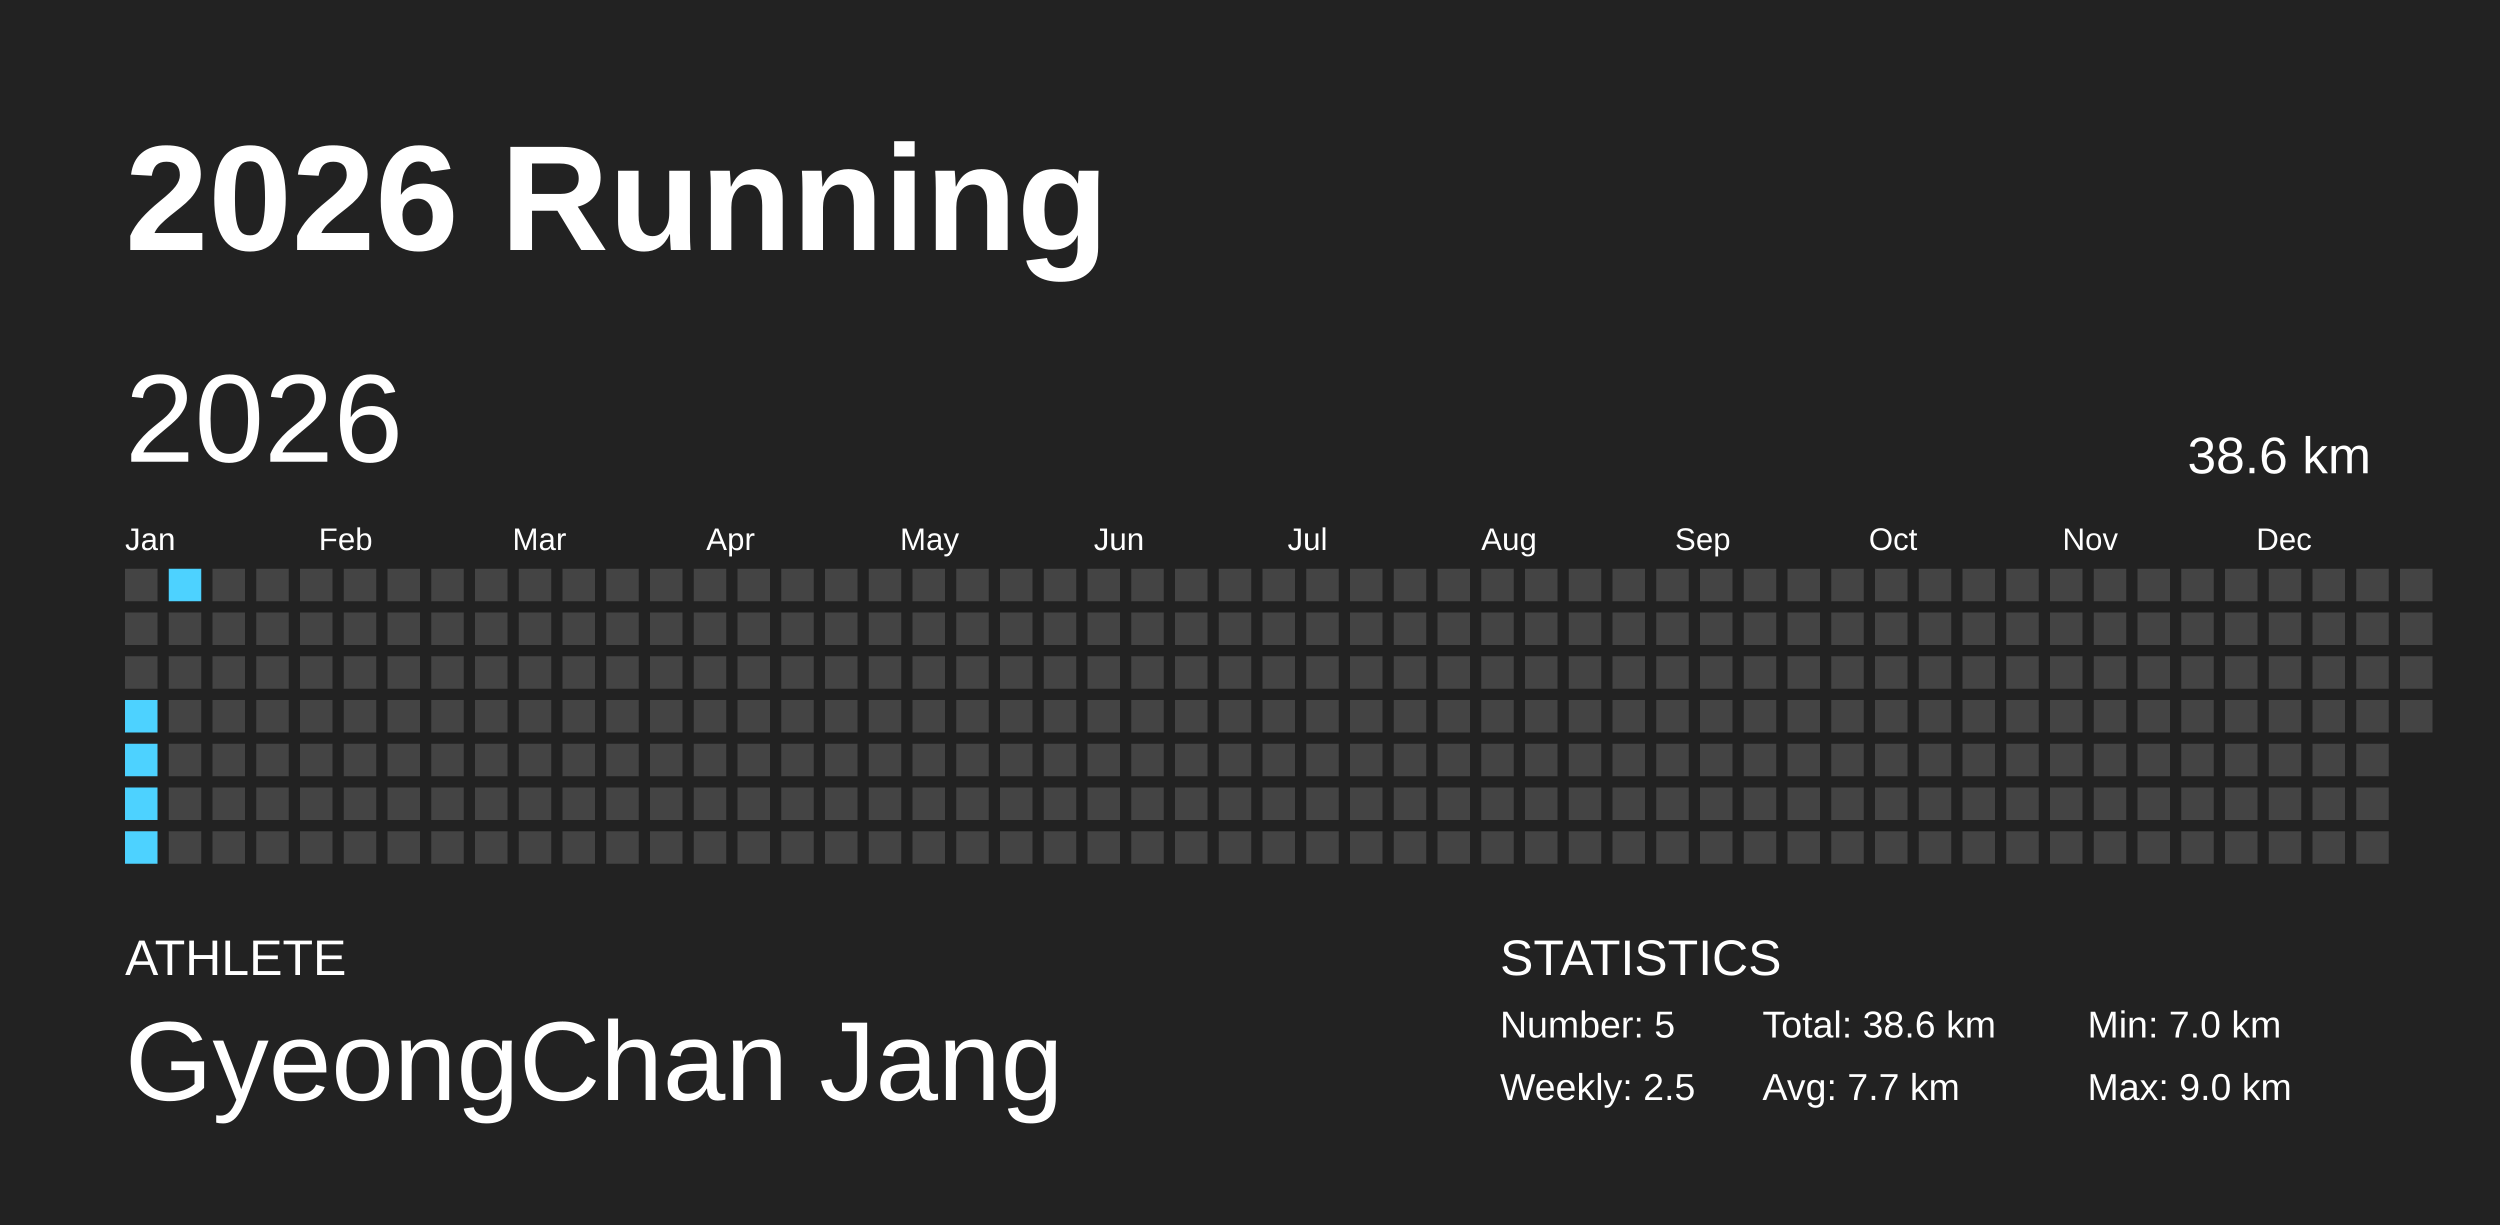
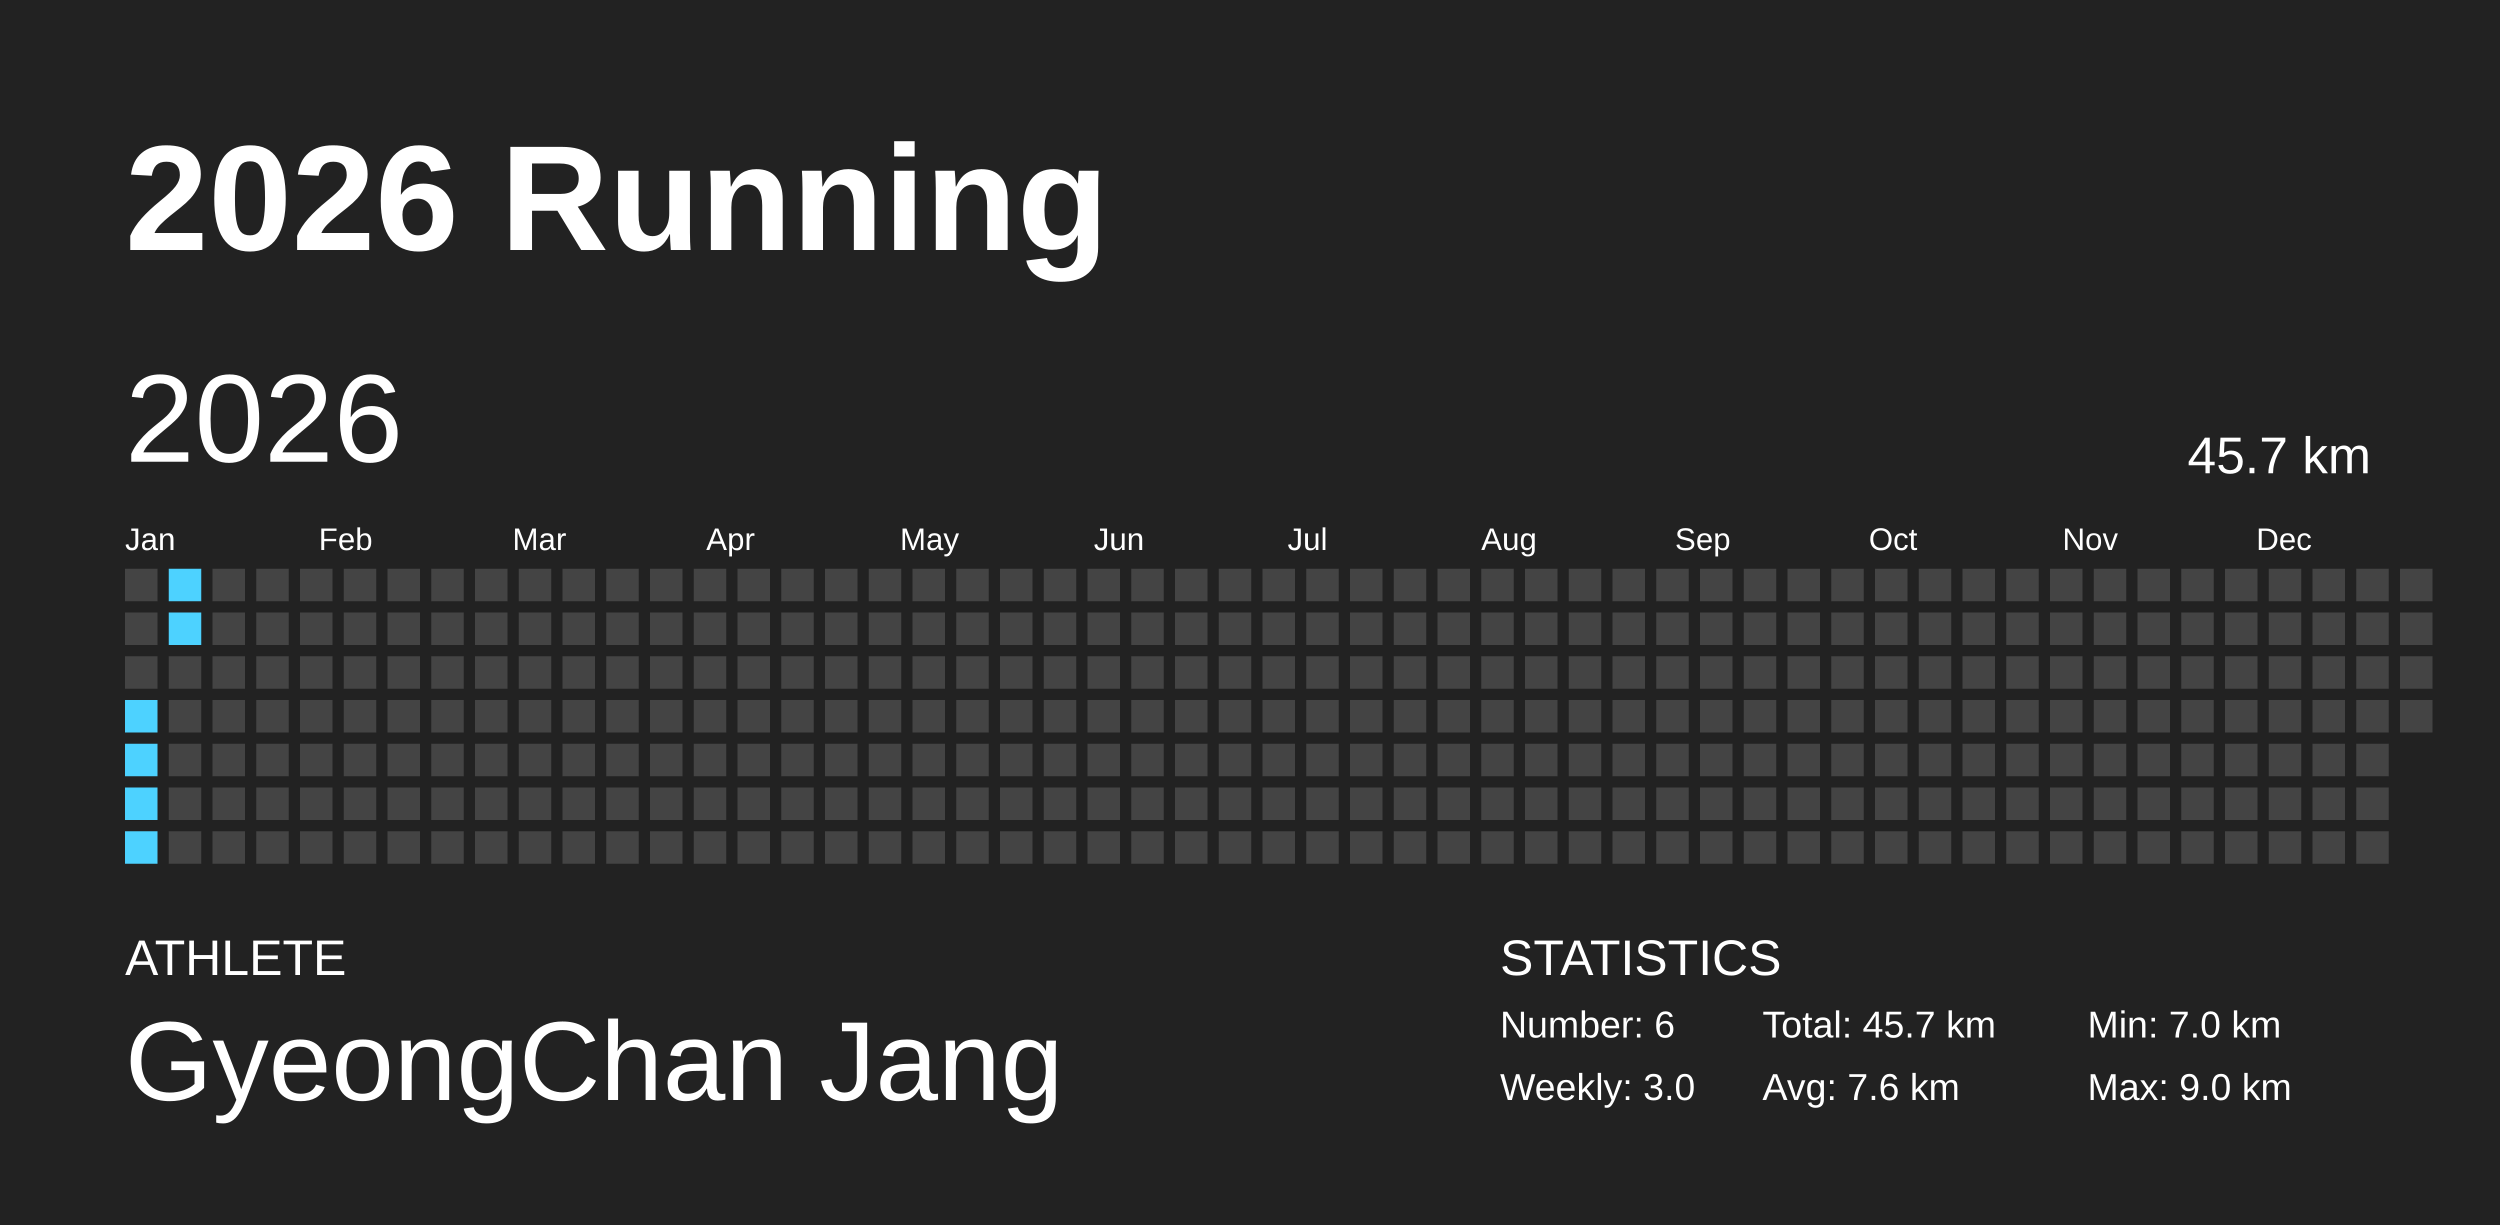
<svg xmlns="http://www.w3.org/2000/svg" baseProfile="full" height="98mm" version="1.1" viewBox="0,0,200,98" width="200mm">
  <defs />
  <rect fill="#222222" height="98" width="200" x="0" y="0" />
  <text fill="#FFFFFF" style="font-size:12px; font-family:Arial; font-weight:bold;" x="10" y="20">2026 Running</text>
  <text fill="#FFFFFF" style="font-size:4px; font-family:Arial" x="10" y="78">ATHLETE</text>
  <text fill="#FFFFFF" style="font-size:9px; font-family:Arial" x="10" y="88">GyeongChan Jang</text>
  <text fill="#FFFFFF" style="font-size:4px; font-family:Arial" x="120" y="78">STATISTICS</text>
-   <text fill="#FFFFFF" style="font-size:3px; font-family:Arial" x="120" y="83">Number: 5</text>
-   <text fill="#FFFFFF" style="font-size:3px; font-family:Arial" x="120" y="88">Weekly: 2.5</text>
-   <text fill="#FFFFFF" style="font-size:3px; font-family:Arial" x="141" y="83">Total: 38.6 km</text>
-   <text fill="#FFFFFF" style="font-size:3px; font-family:Arial" x="141" y="88">Avg: 7.7 km</text>
+   <text fill="#FFFFFF" style="font-size:3px; font-family:Arial" x="120" y="83">Number: 6</text>
+   <text fill="#FFFFFF" style="font-size:3px; font-family:Arial" x="120" y="88">Weekly: 3.0</text>
+   <text fill="#FFFFFF" style="font-size:3px; font-family:Arial" x="141" y="83">Total: 45.7 km</text>
+   <text fill="#FFFFFF" style="font-size:3px; font-family:Arial" x="141" y="88">Avg: 7.6 km</text>
  <text fill="#FFFFFF" style="font-size:3px; font-family:Arial" x="167" y="83">Min: 7.0 km</text>
  <text fill="#FFFFFF" style="font-size:3px; font-family:Arial" x="167" y="88">Max: 9.0 km</text>
  <text dominant-baseline="hanging" fill="#FFFFFF" style="font-size:10.0px; font-family:Arial;" x="10" y="30">2026</text>
-   <text dominant-baseline="hanging" fill="#FFFFFF" style="font-size:4.125px; font-family:Arial;" x="175" y="35">38.6 km</text>
+   <text dominant-baseline="hanging" fill="#FFFFFF" style="font-size:4.125px; font-family:Arial;" x="175" y="35">45.7 km</text>
  <text fill="#FFFFFF" style="font-size:2.5px; font-family:Arial" x="10.0" y="44">Jan</text>
  <text fill="#FFFFFF" style="font-size:2.5px; font-family:Arial" x="25.5" y="44">Feb</text>
  <text fill="#FFFFFF" style="font-size:2.5px; font-family:Arial" x="41.0" y="44">Mar</text>
  <text fill="#FFFFFF" style="font-size:2.5px; font-family:Arial" x="56.5" y="44">Apr</text>
  <text fill="#FFFFFF" style="font-size:2.5px; font-family:Arial" x="72.0" y="44">May</text>
  <text fill="#FFFFFF" style="font-size:2.5px; font-family:Arial" x="87.5" y="44">Jun</text>
  <text fill="#FFFFFF" style="font-size:2.5px; font-family:Arial" x="103.0" y="44">Jul</text>
  <text fill="#FFFFFF" style="font-size:2.5px; font-family:Arial" x="118.5" y="44">Aug</text>
  <text fill="#FFFFFF" style="font-size:2.5px; font-family:Arial" x="134.0" y="44">Sep</text>
  <text fill="#FFFFFF" style="font-size:2.5px; font-family:Arial" x="149.5" y="44">Oct</text>
  <text fill="#FFFFFF" style="font-size:2.5px; font-family:Arial" x="165.0" y="44">Nov</text>
  <text fill="#FFFFFF" style="font-size:2.5px; font-family:Arial" x="180.5" y="44">Dec</text>
  <rect fill="#444444" height="2.6" width="2.6" x="10.0" y="45.5" />
  <rect fill="#444444" height="2.6" width="2.6" x="10.0" y="49.0" />
  <rect fill="#444444" height="2.6" width="2.6" x="10.0" y="52.5" />
  <rect fill="#4dd2ff" height="2.6" width="2.6" x="10.0" y="56.0" />
  <rect fill="#4dd2ff" height="2.6" width="2.6" x="10.0" y="59.5" />
  <rect fill="#4dd2ff" height="2.6" width="2.6" x="10.0" y="63.0" />
  <rect fill="#4dd2ff" height="2.6" width="2.6" x="10.0" y="66.5" />
  <rect fill="#4dd2ff" height="2.6" width="2.6" x="13.5" y="45.5" />
-   <rect fill="#444444" height="2.6" width="2.6" x="13.5" y="49.0" />
+   <rect fill="#4dd2ff" height="2.6" width="2.6" x="13.5" y="49.0" />
  <rect fill="#444444" height="2.6" width="2.6" x="13.5" y="52.5" />
  <rect fill="#444444" height="2.6" width="2.6" x="13.5" y="56.0" />
  <rect fill="#444444" height="2.6" width="2.6" x="13.5" y="59.5" />
  <rect fill="#444444" height="2.6" width="2.6" x="13.5" y="63.0" />
  <rect fill="#444444" height="2.6" width="2.6" x="13.5" y="66.5" />
  <rect fill="#444444" height="2.6" width="2.6" x="17.0" y="45.5" />
  <rect fill="#444444" height="2.6" width="2.6" x="17.0" y="49.0" />
  <rect fill="#444444" height="2.6" width="2.6" x="17.0" y="52.5" />
  <rect fill="#444444" height="2.6" width="2.6" x="17.0" y="56.0" />
  <rect fill="#444444" height="2.6" width="2.6" x="17.0" y="59.5" />
  <rect fill="#444444" height="2.6" width="2.6" x="17.0" y="63.0" />
  <rect fill="#444444" height="2.6" width="2.6" x="17.0" y="66.5" />
  <rect fill="#444444" height="2.6" width="2.6" x="20.5" y="45.5" />
  <rect fill="#444444" height="2.6" width="2.6" x="20.5" y="49.0" />
  <rect fill="#444444" height="2.6" width="2.6" x="20.5" y="52.5" />
  <rect fill="#444444" height="2.6" width="2.6" x="20.5" y="56.0" />
  <rect fill="#444444" height="2.6" width="2.6" x="20.5" y="59.5" />
  <rect fill="#444444" height="2.6" width="2.6" x="20.5" y="63.0" />
  <rect fill="#444444" height="2.6" width="2.6" x="20.5" y="66.5" />
  <rect fill="#444444" height="2.6" width="2.6" x="24.0" y="45.5" />
  <rect fill="#444444" height="2.6" width="2.6" x="24.0" y="49.0" />
  <rect fill="#444444" height="2.6" width="2.6" x="24.0" y="52.5" />
  <rect fill="#444444" height="2.6" width="2.6" x="24.0" y="56.0" />
  <rect fill="#444444" height="2.6" width="2.6" x="24.0" y="59.5" />
  <rect fill="#444444" height="2.6" width="2.6" x="24.0" y="63.0" />
  <rect fill="#444444" height="2.6" width="2.6" x="24.0" y="66.5" />
  <rect fill="#444444" height="2.6" width="2.6" x="27.5" y="45.5" />
  <rect fill="#444444" height="2.6" width="2.6" x="27.5" y="49.0" />
  <rect fill="#444444" height="2.6" width="2.6" x="27.5" y="52.5" />
  <rect fill="#444444" height="2.6" width="2.6" x="27.5" y="56.0" />
  <rect fill="#444444" height="2.6" width="2.6" x="27.5" y="59.5" />
  <rect fill="#444444" height="2.6" width="2.6" x="27.5" y="63.0" />
  <rect fill="#444444" height="2.6" width="2.6" x="27.5" y="66.5" />
  <rect fill="#444444" height="2.6" width="2.6" x="31.0" y="45.5" />
  <rect fill="#444444" height="2.6" width="2.6" x="31.0" y="49.0" />
  <rect fill="#444444" height="2.6" width="2.6" x="31.0" y="52.5" />
  <rect fill="#444444" height="2.6" width="2.6" x="31.0" y="56.0" />
  <rect fill="#444444" height="2.6" width="2.6" x="31.0" y="59.5" />
  <rect fill="#444444" height="2.6" width="2.6" x="31.0" y="63.0" />
  <rect fill="#444444" height="2.6" width="2.6" x="31.0" y="66.5" />
  <rect fill="#444444" height="2.6" width="2.6" x="34.5" y="45.5" />
  <rect fill="#444444" height="2.6" width="2.6" x="34.5" y="49.0" />
  <rect fill="#444444" height="2.6" width="2.6" x="34.5" y="52.5" />
  <rect fill="#444444" height="2.6" width="2.6" x="34.5" y="56.0" />
  <rect fill="#444444" height="2.6" width="2.6" x="34.5" y="59.5" />
  <rect fill="#444444" height="2.6" width="2.6" x="34.5" y="63.0" />
  <rect fill="#444444" height="2.6" width="2.6" x="34.5" y="66.5" />
  <rect fill="#444444" height="2.6" width="2.6" x="38.0" y="45.5" />
  <rect fill="#444444" height="2.6" width="2.6" x="38.0" y="49.0" />
  <rect fill="#444444" height="2.6" width="2.6" x="38.0" y="52.5" />
  <rect fill="#444444" height="2.6" width="2.6" x="38.0" y="56.0" />
  <rect fill="#444444" height="2.6" width="2.6" x="38.0" y="59.5" />
  <rect fill="#444444" height="2.6" width="2.6" x="38.0" y="63.0" />
  <rect fill="#444444" height="2.6" width="2.6" x="38.0" y="66.5" />
  <rect fill="#444444" height="2.6" width="2.6" x="41.5" y="45.5" />
  <rect fill="#444444" height="2.6" width="2.6" x="41.5" y="49.0" />
  <rect fill="#444444" height="2.6" width="2.6" x="41.5" y="52.5" />
  <rect fill="#444444" height="2.6" width="2.6" x="41.5" y="56.0" />
  <rect fill="#444444" height="2.6" width="2.6" x="41.5" y="59.5" />
  <rect fill="#444444" height="2.6" width="2.6" x="41.5" y="63.0" />
  <rect fill="#444444" height="2.6" width="2.6" x="41.5" y="66.5" />
  <rect fill="#444444" height="2.6" width="2.6" x="45.0" y="45.5" />
  <rect fill="#444444" height="2.6" width="2.6" x="45.0" y="49.0" />
  <rect fill="#444444" height="2.6" width="2.6" x="45.0" y="52.5" />
  <rect fill="#444444" height="2.6" width="2.6" x="45.0" y="56.0" />
  <rect fill="#444444" height="2.6" width="2.6" x="45.0" y="59.5" />
  <rect fill="#444444" height="2.6" width="2.6" x="45.0" y="63.0" />
  <rect fill="#444444" height="2.6" width="2.6" x="45.0" y="66.5" />
  <rect fill="#444444" height="2.6" width="2.6" x="48.5" y="45.5" />
  <rect fill="#444444" height="2.6" width="2.6" x="48.5" y="49.0" />
  <rect fill="#444444" height="2.6" width="2.6" x="48.5" y="52.5" />
  <rect fill="#444444" height="2.6" width="2.6" x="48.5" y="56.0" />
  <rect fill="#444444" height="2.6" width="2.6" x="48.5" y="59.5" />
  <rect fill="#444444" height="2.6" width="2.6" x="48.5" y="63.0" />
  <rect fill="#444444" height="2.6" width="2.6" x="48.5" y="66.5" />
  <rect fill="#444444" height="2.6" width="2.6" x="52.0" y="45.5" />
  <rect fill="#444444" height="2.6" width="2.6" x="52.0" y="49.0" />
  <rect fill="#444444" height="2.6" width="2.6" x="52.0" y="52.5" />
  <rect fill="#444444" height="2.6" width="2.6" x="52.0" y="56.0" />
  <rect fill="#444444" height="2.6" width="2.6" x="52.0" y="59.5" />
  <rect fill="#444444" height="2.6" width="2.6" x="52.0" y="63.0" />
  <rect fill="#444444" height="2.6" width="2.6" x="52.0" y="66.5" />
  <rect fill="#444444" height="2.6" width="2.6" x="55.5" y="45.5" />
  <rect fill="#444444" height="2.6" width="2.6" x="55.5" y="49.0" />
  <rect fill="#444444" height="2.6" width="2.6" x="55.5" y="52.5" />
  <rect fill="#444444" height="2.6" width="2.6" x="55.5" y="56.0" />
  <rect fill="#444444" height="2.6" width="2.6" x="55.5" y="59.5" />
  <rect fill="#444444" height="2.6" width="2.6" x="55.5" y="63.0" />
  <rect fill="#444444" height="2.6" width="2.6" x="55.5" y="66.5" />
  <rect fill="#444444" height="2.6" width="2.6" x="59.0" y="45.5" />
  <rect fill="#444444" height="2.6" width="2.6" x="59.0" y="49.0" />
  <rect fill="#444444" height="2.6" width="2.6" x="59.0" y="52.5" />
  <rect fill="#444444" height="2.6" width="2.6" x="59.0" y="56.0" />
  <rect fill="#444444" height="2.6" width="2.6" x="59.0" y="59.5" />
  <rect fill="#444444" height="2.6" width="2.6" x="59.0" y="63.0" />
  <rect fill="#444444" height="2.6" width="2.6" x="59.0" y="66.5" />
  <rect fill="#444444" height="2.6" width="2.6" x="62.5" y="45.5" />
  <rect fill="#444444" height="2.6" width="2.6" x="62.5" y="49.0" />
  <rect fill="#444444" height="2.6" width="2.6" x="62.5" y="52.5" />
  <rect fill="#444444" height="2.6" width="2.6" x="62.5" y="56.0" />
  <rect fill="#444444" height="2.6" width="2.6" x="62.5" y="59.5" />
  <rect fill="#444444" height="2.6" width="2.6" x="62.5" y="63.0" />
  <rect fill="#444444" height="2.6" width="2.6" x="62.5" y="66.5" />
  <rect fill="#444444" height="2.6" width="2.6" x="66.0" y="45.5" />
  <rect fill="#444444" height="2.6" width="2.6" x="66.0" y="49.0" />
  <rect fill="#444444" height="2.6" width="2.6" x="66.0" y="52.5" />
  <rect fill="#444444" height="2.6" width="2.6" x="66.0" y="56.0" />
  <rect fill="#444444" height="2.6" width="2.6" x="66.0" y="59.5" />
  <rect fill="#444444" height="2.6" width="2.6" x="66.0" y="63.0" />
  <rect fill="#444444" height="2.6" width="2.6" x="66.0" y="66.5" />
  <rect fill="#444444" height="2.6" width="2.6" x="69.5" y="45.5" />
  <rect fill="#444444" height="2.6" width="2.6" x="69.5" y="49.0" />
  <rect fill="#444444" height="2.6" width="2.6" x="69.5" y="52.5" />
  <rect fill="#444444" height="2.6" width="2.6" x="69.5" y="56.0" />
  <rect fill="#444444" height="2.6" width="2.6" x="69.5" y="59.5" />
  <rect fill="#444444" height="2.6" width="2.6" x="69.5" y="63.0" />
  <rect fill="#444444" height="2.6" width="2.6" x="69.5" y="66.5" />
  <rect fill="#444444" height="2.6" width="2.6" x="73.0" y="45.5" />
  <rect fill="#444444" height="2.6" width="2.6" x="73.0" y="49.0" />
  <rect fill="#444444" height="2.6" width="2.6" x="73.0" y="52.5" />
  <rect fill="#444444" height="2.6" width="2.6" x="73.0" y="56.0" />
  <rect fill="#444444" height="2.6" width="2.6" x="73.0" y="59.5" />
  <rect fill="#444444" height="2.6" width="2.6" x="73.0" y="63.0" />
  <rect fill="#444444" height="2.6" width="2.6" x="73.0" y="66.5" />
  <rect fill="#444444" height="2.6" width="2.6" x="76.5" y="45.5" />
  <rect fill="#444444" height="2.6" width="2.6" x="76.5" y="49.0" />
  <rect fill="#444444" height="2.6" width="2.6" x="76.5" y="52.5" />
  <rect fill="#444444" height="2.6" width="2.6" x="76.5" y="56.0" />
  <rect fill="#444444" height="2.6" width="2.6" x="76.5" y="59.5" />
  <rect fill="#444444" height="2.6" width="2.6" x="76.5" y="63.0" />
  <rect fill="#444444" height="2.6" width="2.6" x="76.5" y="66.5" />
  <rect fill="#444444" height="2.6" width="2.6" x="80.0" y="45.5" />
  <rect fill="#444444" height="2.6" width="2.6" x="80.0" y="49.0" />
  <rect fill="#444444" height="2.6" width="2.6" x="80.0" y="52.5" />
  <rect fill="#444444" height="2.6" width="2.6" x="80.0" y="56.0" />
  <rect fill="#444444" height="2.6" width="2.6" x="80.0" y="59.5" />
  <rect fill="#444444" height="2.6" width="2.6" x="80.0" y="63.0" />
  <rect fill="#444444" height="2.6" width="2.6" x="80.0" y="66.5" />
  <rect fill="#444444" height="2.6" width="2.6" x="83.5" y="45.5" />
  <rect fill="#444444" height="2.6" width="2.6" x="83.5" y="49.0" />
  <rect fill="#444444" height="2.6" width="2.6" x="83.5" y="52.5" />
  <rect fill="#444444" height="2.6" width="2.6" x="83.5" y="56.0" />
  <rect fill="#444444" height="2.6" width="2.6" x="83.5" y="59.5" />
  <rect fill="#444444" height="2.6" width="2.6" x="83.5" y="63.0" />
  <rect fill="#444444" height="2.6" width="2.6" x="83.5" y="66.5" />
  <rect fill="#444444" height="2.6" width="2.6" x="87.0" y="45.5" />
  <rect fill="#444444" height="2.6" width="2.6" x="87.0" y="49.0" />
  <rect fill="#444444" height="2.6" width="2.6" x="87.0" y="52.5" />
  <rect fill="#444444" height="2.6" width="2.6" x="87.0" y="56.0" />
  <rect fill="#444444" height="2.6" width="2.6" x="87.0" y="59.5" />
  <rect fill="#444444" height="2.6" width="2.6" x="87.0" y="63.0" />
  <rect fill="#444444" height="2.6" width="2.6" x="87.0" y="66.5" />
  <rect fill="#444444" height="2.6" width="2.6" x="90.5" y="45.5" />
  <rect fill="#444444" height="2.6" width="2.6" x="90.5" y="49.0" />
  <rect fill="#444444" height="2.6" width="2.6" x="90.5" y="52.5" />
  <rect fill="#444444" height="2.6" width="2.6" x="90.5" y="56.0" />
  <rect fill="#444444" height="2.6" width="2.6" x="90.5" y="59.5" />
  <rect fill="#444444" height="2.6" width="2.6" x="90.5" y="63.0" />
  <rect fill="#444444" height="2.6" width="2.6" x="90.5" y="66.5" />
  <rect fill="#444444" height="2.6" width="2.6" x="94.0" y="45.5" />
  <rect fill="#444444" height="2.6" width="2.6" x="94.0" y="49.0" />
  <rect fill="#444444" height="2.6" width="2.6" x="94.0" y="52.5" />
  <rect fill="#444444" height="2.6" width="2.6" x="94.0" y="56.0" />
  <rect fill="#444444" height="2.6" width="2.6" x="94.0" y="59.5" />
  <rect fill="#444444" height="2.6" width="2.6" x="94.0" y="63.0" />
  <rect fill="#444444" height="2.6" width="2.6" x="94.0" y="66.5" />
  <rect fill="#444444" height="2.6" width="2.6" x="97.5" y="45.5" />
  <rect fill="#444444" height="2.6" width="2.6" x="97.5" y="49.0" />
  <rect fill="#444444" height="2.6" width="2.6" x="97.5" y="52.5" />
  <rect fill="#444444" height="2.6" width="2.6" x="97.5" y="56.0" />
  <rect fill="#444444" height="2.6" width="2.6" x="97.5" y="59.5" />
  <rect fill="#444444" height="2.6" width="2.6" x="97.5" y="63.0" />
  <rect fill="#444444" height="2.6" width="2.6" x="97.5" y="66.5" />
  <rect fill="#444444" height="2.6" width="2.6" x="101.0" y="45.5" />
  <rect fill="#444444" height="2.6" width="2.6" x="101.0" y="49.0" />
  <rect fill="#444444" height="2.6" width="2.6" x="101.0" y="52.5" />
  <rect fill="#444444" height="2.6" width="2.6" x="101.0" y="56.0" />
  <rect fill="#444444" height="2.6" width="2.6" x="101.0" y="59.5" />
  <rect fill="#444444" height="2.6" width="2.6" x="101.0" y="63.0" />
  <rect fill="#444444" height="2.6" width="2.6" x="101.0" y="66.5" />
  <rect fill="#444444" height="2.6" width="2.6" x="104.5" y="45.5" />
  <rect fill="#444444" height="2.6" width="2.6" x="104.5" y="49.0" />
  <rect fill="#444444" height="2.6" width="2.6" x="104.5" y="52.5" />
  <rect fill="#444444" height="2.6" width="2.6" x="104.5" y="56.0" />
  <rect fill="#444444" height="2.6" width="2.6" x="104.5" y="59.5" />
  <rect fill="#444444" height="2.6" width="2.6" x="104.5" y="63.0" />
  <rect fill="#444444" height="2.6" width="2.6" x="104.5" y="66.5" />
  <rect fill="#444444" height="2.6" width="2.6" x="108.0" y="45.5" />
  <rect fill="#444444" height="2.6" width="2.6" x="108.0" y="49.0" />
  <rect fill="#444444" height="2.6" width="2.6" x="108.0" y="52.5" />
  <rect fill="#444444" height="2.6" width="2.6" x="108.0" y="56.0" />
  <rect fill="#444444" height="2.6" width="2.6" x="108.0" y="59.5" />
  <rect fill="#444444" height="2.6" width="2.6" x="108.0" y="63.0" />
  <rect fill="#444444" height="2.6" width="2.6" x="108.0" y="66.5" />
  <rect fill="#444444" height="2.6" width="2.6" x="111.5" y="45.5" />
  <rect fill="#444444" height="2.6" width="2.6" x="111.5" y="49.0" />
  <rect fill="#444444" height="2.6" width="2.6" x="111.5" y="52.5" />
  <rect fill="#444444" height="2.6" width="2.6" x="111.5" y="56.0" />
  <rect fill="#444444" height="2.6" width="2.6" x="111.5" y="59.5" />
  <rect fill="#444444" height="2.6" width="2.6" x="111.5" y="63.0" />
  <rect fill="#444444" height="2.6" width="2.6" x="111.5" y="66.5" />
  <rect fill="#444444" height="2.6" width="2.6" x="115.0" y="45.5" />
  <rect fill="#444444" height="2.6" width="2.6" x="115.0" y="49.0" />
  <rect fill="#444444" height="2.6" width="2.6" x="115.0" y="52.5" />
  <rect fill="#444444" height="2.6" width="2.6" x="115.0" y="56.0" />
  <rect fill="#444444" height="2.6" width="2.6" x="115.0" y="59.5" />
  <rect fill="#444444" height="2.6" width="2.6" x="115.0" y="63.0" />
  <rect fill="#444444" height="2.6" width="2.6" x="115.0" y="66.5" />
  <rect fill="#444444" height="2.6" width="2.6" x="118.5" y="45.5" />
  <rect fill="#444444" height="2.6" width="2.6" x="118.5" y="49.0" />
  <rect fill="#444444" height="2.6" width="2.6" x="118.5" y="52.5" />
  <rect fill="#444444" height="2.6" width="2.6" x="118.5" y="56.0" />
  <rect fill="#444444" height="2.6" width="2.6" x="118.5" y="59.5" />
  <rect fill="#444444" height="2.6" width="2.6" x="118.5" y="63.0" />
  <rect fill="#444444" height="2.6" width="2.6" x="118.5" y="66.5" />
  <rect fill="#444444" height="2.6" width="2.6" x="122.0" y="45.5" />
  <rect fill="#444444" height="2.6" width="2.6" x="122.0" y="49.0" />
  <rect fill="#444444" height="2.6" width="2.6" x="122.0" y="52.5" />
  <rect fill="#444444" height="2.6" width="2.6" x="122.0" y="56.0" />
  <rect fill="#444444" height="2.6" width="2.6" x="122.0" y="59.5" />
  <rect fill="#444444" height="2.6" width="2.6" x="122.0" y="63.0" />
  <rect fill="#444444" height="2.6" width="2.6" x="122.0" y="66.5" />
  <rect fill="#444444" height="2.6" width="2.6" x="125.5" y="45.5" />
  <rect fill="#444444" height="2.6" width="2.6" x="125.5" y="49.0" />
  <rect fill="#444444" height="2.6" width="2.6" x="125.5" y="52.5" />
  <rect fill="#444444" height="2.6" width="2.6" x="125.5" y="56.0" />
  <rect fill="#444444" height="2.6" width="2.6" x="125.5" y="59.5" />
  <rect fill="#444444" height="2.6" width="2.6" x="125.5" y="63.0" />
  <rect fill="#444444" height="2.6" width="2.6" x="125.5" y="66.5" />
  <rect fill="#444444" height="2.6" width="2.6" x="129.0" y="45.5" />
  <rect fill="#444444" height="2.6" width="2.6" x="129.0" y="49.0" />
  <rect fill="#444444" height="2.6" width="2.6" x="129.0" y="52.5" />
  <rect fill="#444444" height="2.6" width="2.6" x="129.0" y="56.0" />
  <rect fill="#444444" height="2.6" width="2.6" x="129.0" y="59.5" />
  <rect fill="#444444" height="2.6" width="2.6" x="129.0" y="63.0" />
  <rect fill="#444444" height="2.6" width="2.6" x="129.0" y="66.5" />
  <rect fill="#444444" height="2.6" width="2.6" x="132.5" y="45.5" />
  <rect fill="#444444" height="2.6" width="2.6" x="132.5" y="49.0" />
  <rect fill="#444444" height="2.6" width="2.6" x="132.5" y="52.5" />
  <rect fill="#444444" height="2.6" width="2.6" x="132.5" y="56.0" />
  <rect fill="#444444" height="2.6" width="2.6" x="132.5" y="59.5" />
  <rect fill="#444444" height="2.6" width="2.6" x="132.5" y="63.0" />
  <rect fill="#444444" height="2.6" width="2.6" x="132.5" y="66.5" />
  <rect fill="#444444" height="2.6" width="2.6" x="136.0" y="45.5" />
  <rect fill="#444444" height="2.6" width="2.6" x="136.0" y="49.0" />
  <rect fill="#444444" height="2.6" width="2.6" x="136.0" y="52.5" />
  <rect fill="#444444" height="2.6" width="2.6" x="136.0" y="56.0" />
  <rect fill="#444444" height="2.6" width="2.6" x="136.0" y="59.5" />
  <rect fill="#444444" height="2.6" width="2.6" x="136.0" y="63.0" />
  <rect fill="#444444" height="2.6" width="2.6" x="136.0" y="66.5" />
  <rect fill="#444444" height="2.6" width="2.6" x="139.5" y="45.5" />
  <rect fill="#444444" height="2.6" width="2.6" x="139.5" y="49.0" />
  <rect fill="#444444" height="2.6" width="2.6" x="139.5" y="52.5" />
  <rect fill="#444444" height="2.6" width="2.6" x="139.5" y="56.0" />
  <rect fill="#444444" height="2.6" width="2.6" x="139.5" y="59.5" />
  <rect fill="#444444" height="2.6" width="2.6" x="139.5" y="63.0" />
  <rect fill="#444444" height="2.6" width="2.6" x="139.5" y="66.5" />
  <rect fill="#444444" height="2.6" width="2.6" x="143.0" y="45.5" />
  <rect fill="#444444" height="2.6" width="2.6" x="143.0" y="49.0" />
  <rect fill="#444444" height="2.6" width="2.6" x="143.0" y="52.5" />
  <rect fill="#444444" height="2.6" width="2.6" x="143.0" y="56.0" />
  <rect fill="#444444" height="2.6" width="2.6" x="143.0" y="59.5" />
  <rect fill="#444444" height="2.6" width="2.6" x="143.0" y="63.0" />
  <rect fill="#444444" height="2.6" width="2.6" x="143.0" y="66.5" />
  <rect fill="#444444" height="2.6" width="2.6" x="146.5" y="45.5" />
  <rect fill="#444444" height="2.6" width="2.6" x="146.5" y="49.0" />
  <rect fill="#444444" height="2.6" width="2.6" x="146.5" y="52.5" />
  <rect fill="#444444" height="2.6" width="2.6" x="146.5" y="56.0" />
  <rect fill="#444444" height="2.6" width="2.6" x="146.5" y="59.5" />
  <rect fill="#444444" height="2.6" width="2.6" x="146.5" y="63.0" />
  <rect fill="#444444" height="2.6" width="2.6" x="146.5" y="66.5" />
  <rect fill="#444444" height="2.6" width="2.6" x="150.0" y="45.5" />
  <rect fill="#444444" height="2.6" width="2.6" x="150.0" y="49.0" />
  <rect fill="#444444" height="2.6" width="2.6" x="150.0" y="52.5" />
  <rect fill="#444444" height="2.6" width="2.6" x="150.0" y="56.0" />
  <rect fill="#444444" height="2.6" width="2.6" x="150.0" y="59.5" />
  <rect fill="#444444" height="2.6" width="2.6" x="150.0" y="63.0" />
  <rect fill="#444444" height="2.6" width="2.6" x="150.0" y="66.5" />
  <rect fill="#444444" height="2.6" width="2.6" x="153.5" y="45.5" />
  <rect fill="#444444" height="2.6" width="2.6" x="153.5" y="49.0" />
  <rect fill="#444444" height="2.6" width="2.6" x="153.5" y="52.5" />
  <rect fill="#444444" height="2.6" width="2.6" x="153.5" y="56.0" />
  <rect fill="#444444" height="2.6" width="2.6" x="153.5" y="59.5" />
  <rect fill="#444444" height="2.6" width="2.6" x="153.5" y="63.0" />
  <rect fill="#444444" height="2.6" width="2.6" x="153.5" y="66.5" />
  <rect fill="#444444" height="2.6" width="2.6" x="157.0" y="45.5" />
  <rect fill="#444444" height="2.6" width="2.6" x="157.0" y="49.0" />
  <rect fill="#444444" height="2.6" width="2.6" x="157.0" y="52.5" />
  <rect fill="#444444" height="2.6" width="2.6" x="157.0" y="56.0" />
  <rect fill="#444444" height="2.6" width="2.6" x="157.0" y="59.5" />
  <rect fill="#444444" height="2.6" width="2.6" x="157.0" y="63.0" />
  <rect fill="#444444" height="2.6" width="2.6" x="157.0" y="66.5" />
  <rect fill="#444444" height="2.6" width="2.6" x="160.5" y="45.5" />
  <rect fill="#444444" height="2.6" width="2.6" x="160.5" y="49.0" />
  <rect fill="#444444" height="2.6" width="2.6" x="160.5" y="52.5" />
  <rect fill="#444444" height="2.6" width="2.6" x="160.5" y="56.0" />
  <rect fill="#444444" height="2.6" width="2.6" x="160.5" y="59.5" />
  <rect fill="#444444" height="2.6" width="2.6" x="160.5" y="63.0" />
  <rect fill="#444444" height="2.6" width="2.6" x="160.5" y="66.5" />
  <rect fill="#444444" height="2.6" width="2.6" x="164.0" y="45.5" />
  <rect fill="#444444" height="2.6" width="2.6" x="164.0" y="49.0" />
  <rect fill="#444444" height="2.6" width="2.6" x="164.0" y="52.5" />
  <rect fill="#444444" height="2.6" width="2.6" x="164.0" y="56.0" />
  <rect fill="#444444" height="2.6" width="2.6" x="164.0" y="59.5" />
  <rect fill="#444444" height="2.6" width="2.6" x="164.0" y="63.0" />
  <rect fill="#444444" height="2.6" width="2.6" x="164.0" y="66.5" />
  <rect fill="#444444" height="2.6" width="2.6" x="167.5" y="45.5" />
  <rect fill="#444444" height="2.6" width="2.6" x="167.5" y="49.0" />
  <rect fill="#444444" height="2.6" width="2.6" x="167.5" y="52.5" />
  <rect fill="#444444" height="2.6" width="2.6" x="167.5" y="56.0" />
  <rect fill="#444444" height="2.6" width="2.6" x="167.5" y="59.5" />
  <rect fill="#444444" height="2.6" width="2.6" x="167.5" y="63.0" />
  <rect fill="#444444" height="2.6" width="2.6" x="167.5" y="66.5" />
  <rect fill="#444444" height="2.6" width="2.6" x="171.0" y="45.5" />
  <rect fill="#444444" height="2.6" width="2.6" x="171.0" y="49.0" />
  <rect fill="#444444" height="2.6" width="2.6" x="171.0" y="52.5" />
  <rect fill="#444444" height="2.6" width="2.6" x="171.0" y="56.0" />
  <rect fill="#444444" height="2.6" width="2.6" x="171.0" y="59.5" />
  <rect fill="#444444" height="2.6" width="2.6" x="171.0" y="63.0" />
  <rect fill="#444444" height="2.6" width="2.6" x="171.0" y="66.5" />
  <rect fill="#444444" height="2.6" width="2.6" x="174.5" y="45.5" />
  <rect fill="#444444" height="2.6" width="2.6" x="174.5" y="49.0" />
  <rect fill="#444444" height="2.6" width="2.6" x="174.5" y="52.5" />
  <rect fill="#444444" height="2.6" width="2.6" x="174.5" y="56.0" />
  <rect fill="#444444" height="2.6" width="2.6" x="174.5" y="59.5" />
  <rect fill="#444444" height="2.6" width="2.6" x="174.5" y="63.0" />
  <rect fill="#444444" height="2.6" width="2.6" x="174.5" y="66.5" />
  <rect fill="#444444" height="2.6" width="2.6" x="178.0" y="45.5" />
  <rect fill="#444444" height="2.6" width="2.6" x="178.0" y="49.0" />
  <rect fill="#444444" height="2.6" width="2.6" x="178.0" y="52.5" />
  <rect fill="#444444" height="2.6" width="2.6" x="178.0" y="56.0" />
  <rect fill="#444444" height="2.6" width="2.6" x="178.0" y="59.5" />
  <rect fill="#444444" height="2.6" width="2.6" x="178.0" y="63.0" />
  <rect fill="#444444" height="2.6" width="2.6" x="178.0" y="66.5" />
  <rect fill="#444444" height="2.6" width="2.6" x="181.5" y="45.5" />
  <rect fill="#444444" height="2.6" width="2.6" x="181.5" y="49.0" />
  <rect fill="#444444" height="2.6" width="2.6" x="181.5" y="52.5" />
  <rect fill="#444444" height="2.6" width="2.6" x="181.5" y="56.0" />
  <rect fill="#444444" height="2.6" width="2.6" x="181.5" y="59.5" />
  <rect fill="#444444" height="2.6" width="2.6" x="181.5" y="63.0" />
  <rect fill="#444444" height="2.6" width="2.6" x="181.5" y="66.5" />
  <rect fill="#444444" height="2.6" width="2.6" x="185.0" y="45.5" />
  <rect fill="#444444" height="2.6" width="2.6" x="185.0" y="49.0" />
  <rect fill="#444444" height="2.6" width="2.6" x="185.0" y="52.5" />
  <rect fill="#444444" height="2.6" width="2.6" x="185.0" y="56.0" />
  <rect fill="#444444" height="2.6" width="2.6" x="185.0" y="59.5" />
  <rect fill="#444444" height="2.6" width="2.6" x="185.0" y="63.0" />
  <rect fill="#444444" height="2.6" width="2.6" x="185.0" y="66.5" />
  <rect fill="#444444" height="2.6" width="2.6" x="188.5" y="45.5" />
  <rect fill="#444444" height="2.6" width="2.6" x="188.5" y="49.0" />
  <rect fill="#444444" height="2.6" width="2.6" x="188.5" y="52.5" />
  <rect fill="#444444" height="2.6" width="2.6" x="188.5" y="56.0" />
  <rect fill="#444444" height="2.6" width="2.6" x="188.5" y="59.5" />
  <rect fill="#444444" height="2.6" width="2.6" x="188.5" y="63.0" />
  <rect fill="#444444" height="2.6" width="2.6" x="188.5" y="66.5" />
  <rect fill="#444444" height="2.6" width="2.6" x="192.0" y="45.5" />
  <rect fill="#444444" height="2.6" width="2.6" x="192.0" y="49.0" />
  <rect fill="#444444" height="2.6" width="2.6" x="192.0" y="52.5" />
  <rect fill="#444444" height="2.6" width="2.6" x="192.0" y="56.0" />
</svg>
